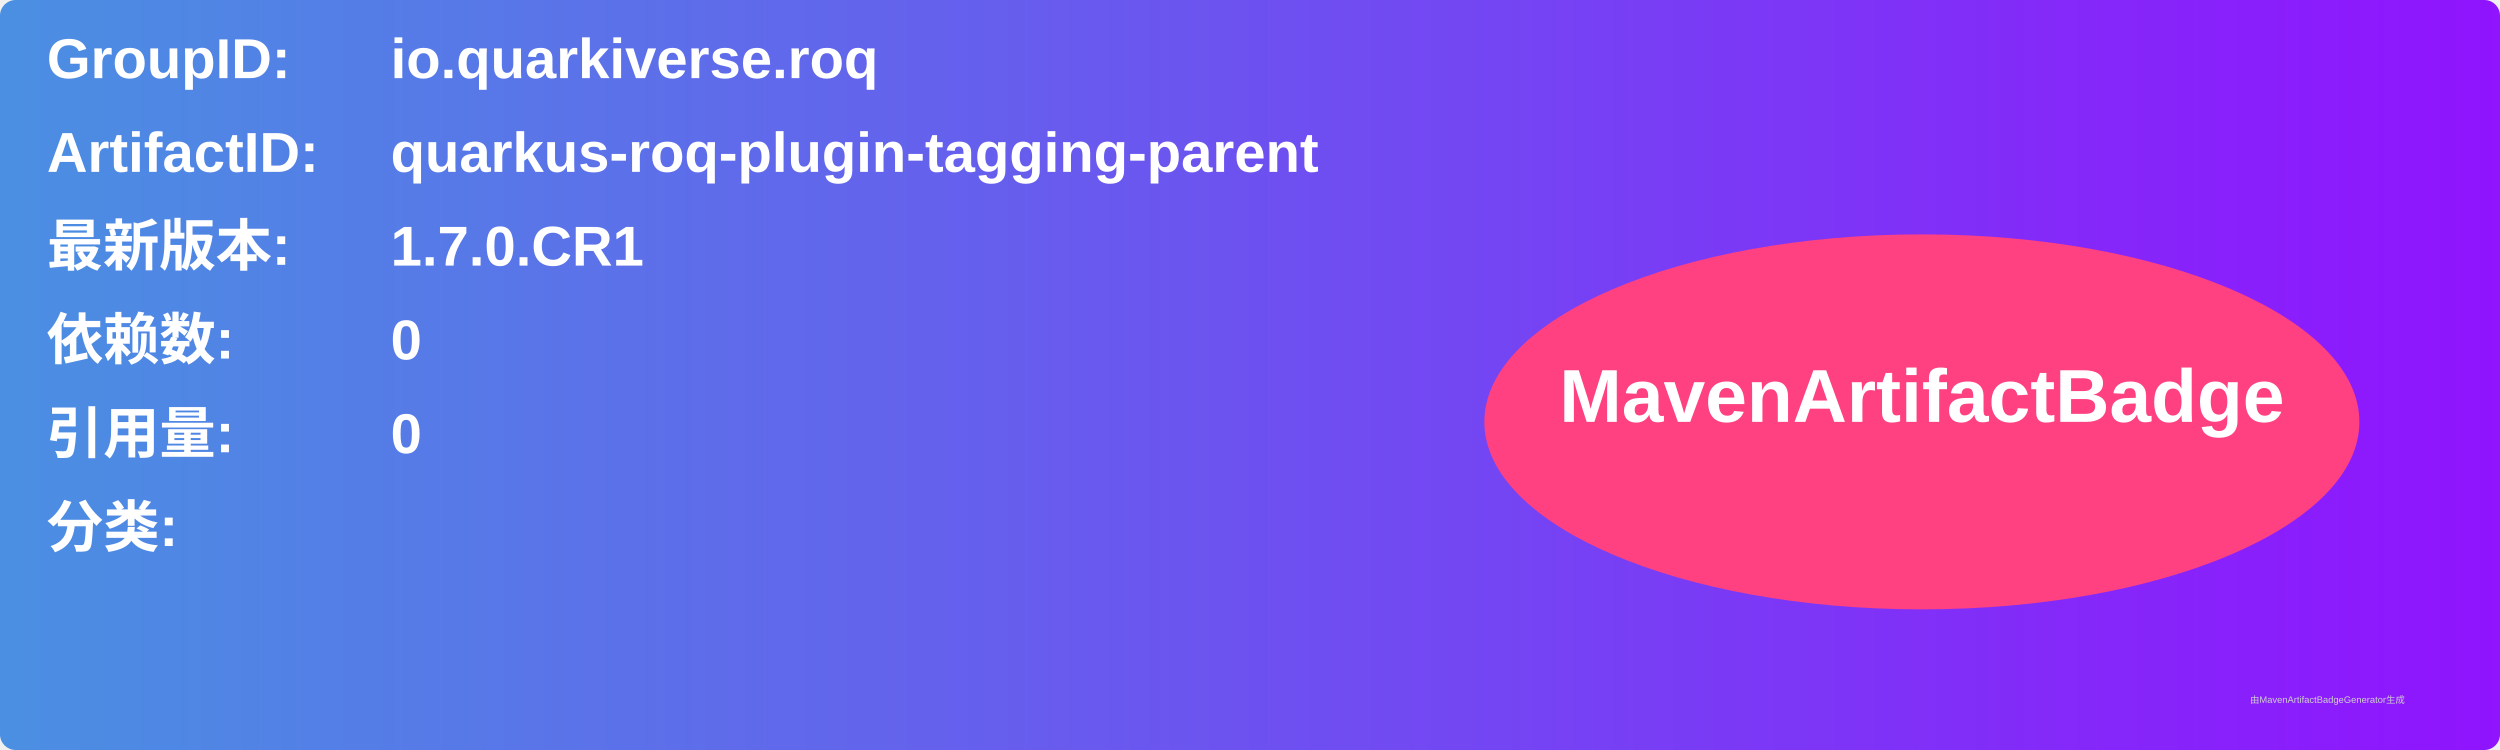
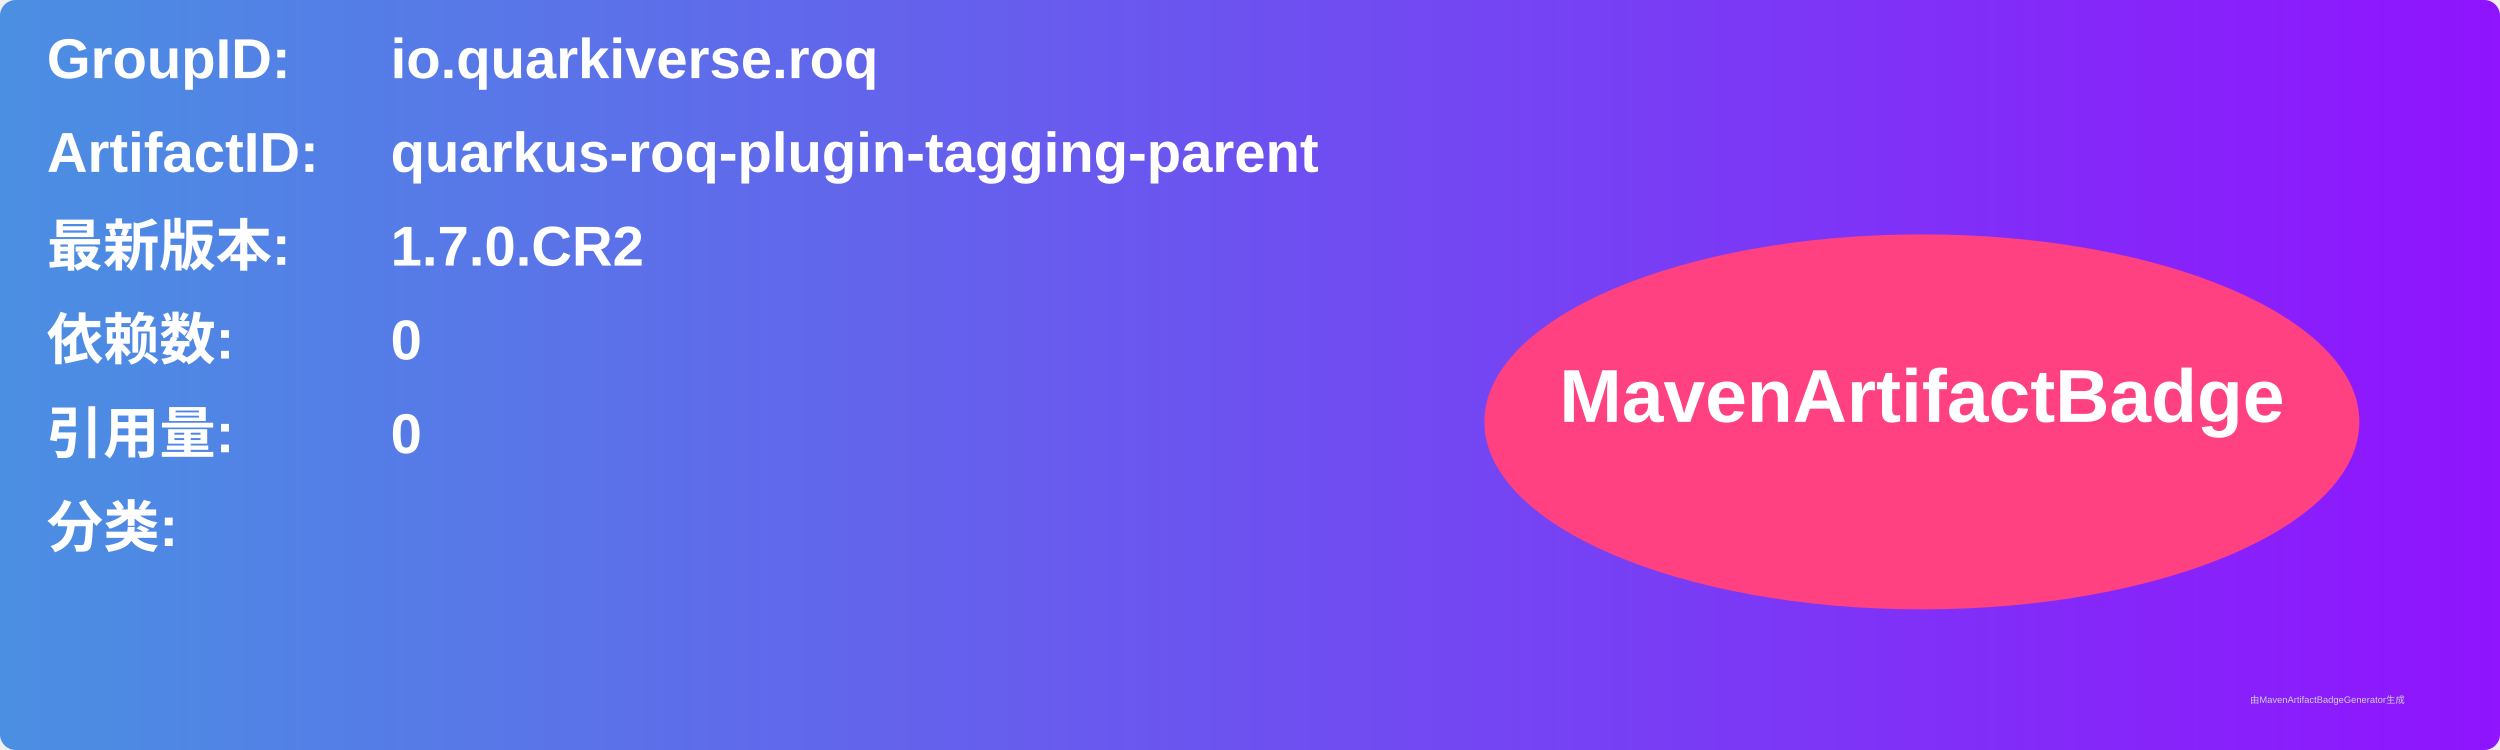
<svg xmlns="http://www.w3.org/2000/svg" width="800" height="240" viewBox="0 0 800 240">
  <linearGradient id="grad" x1="0%" y1="0%" x2="100%" y2="0%">
    <stop offset="0%" stop-color="#4a90e2" />
    <stop offset="100%" stop-color="#9013fe" />
  </linearGradient>
  <rect width="100%" height="100%" rx="5" ry="5" fill="url(#grad)" />
  <g transform="translate(15, 15)">
    <text x="0" y="10" font-family="Arial" font-size="18" fill="white" font-weight="bold" width="260">GroupID:</text>
    <text x="110" y="10" font-family="Arial" font-size="18" fill="white" font-weight="bold" width="460">io.quarkiverse.roq</text>
    <text x="0" y="40" font-family="Arial" font-size="18" fill="white" font-weight="bold" width="260">ArtifactID:</text>
    <text x="110" y="40" font-family="Arial" font-size="18" fill="white" font-weight="bold" width="460">quarkus-roq-plugin-tagging-parent</text>
    <text x="0" y="70" font-family="Arial" font-size="18" fill="white" font-weight="bold">最新版本:</text>
    <text x="110" y="70" font-family="Arial" font-size="18" fill="white" font-weight="bold">
-       <tspan font-weight="bold">1.7.0.CR1</tspan>
+       <tspan font-weight="bold">1.7.0.CR2</tspan>
    </text>
    <text x="0" y="100" font-family="Arial" font-size="18" fill="white" font-weight="bold">依赖数: </text>
    <text x="110" y="100" font-family="Arial" font-size="18" fill="white">
      <tspan font-weight="bold">0</tspan>
    </text>
    <text x="0" y="130" font-family="Arial" font-size="18" fill="white" font-weight="bold">引用量: </text>
    <text x="110" y="130" font-family="Arial" font-size="18" fill="white">
      <tspan font-weight="bold">0</tspan>
    </text>
    <text x="0" y="160" font-family="Arial" font-size="18" fill="white" font-weight="bold">分类:</text>
    <text x="10" y="190" font-family="Arial" font-size="10" fill="white">
      <tspan font-weight="bold" />
    </text>
    <ellipse cx="600" cy="120" rx="140" ry="60" fill="#ff4081" />
    <text x="600" y="120" text-anchor="middle" font-family="Arial" font-size="24" fill="white" font-weight="bold">MavenArtifactBadge</text>
  </g>
  <text x="720" y="225" font-family="Arial" font-size="3" fill="#d0d0d0">由MavenArtifactBadgeGenerator生成</text>
</svg>
